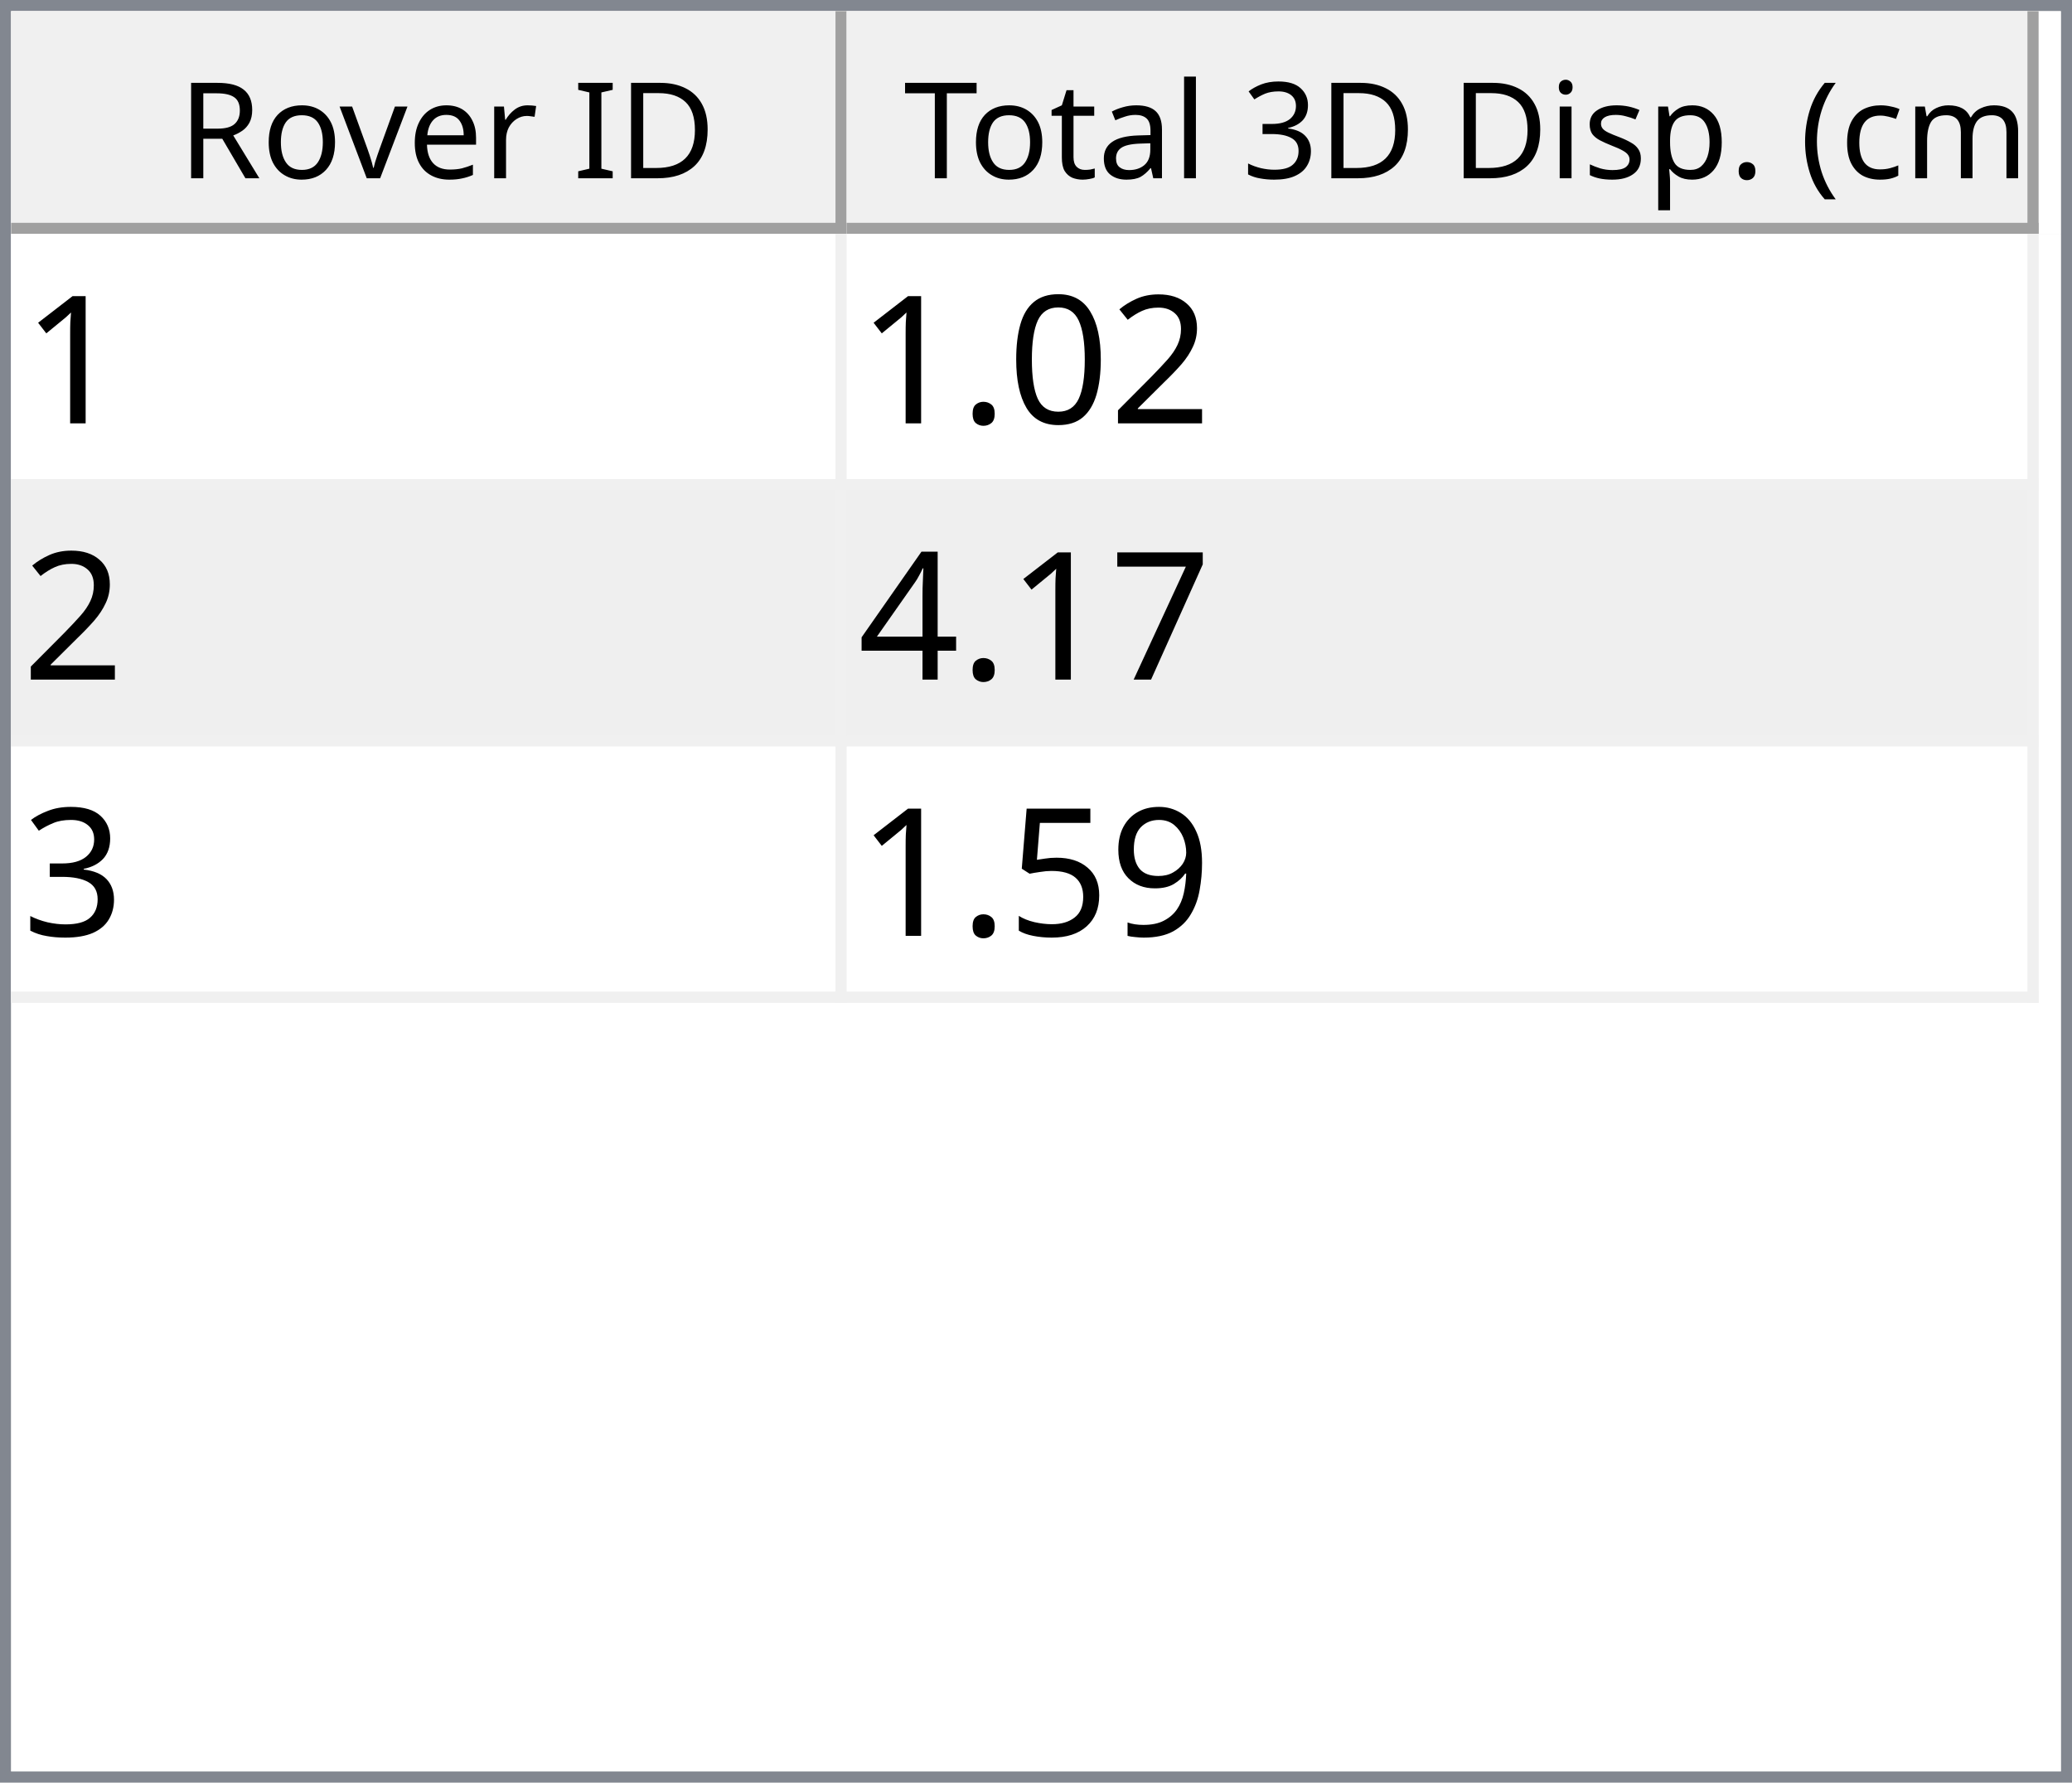
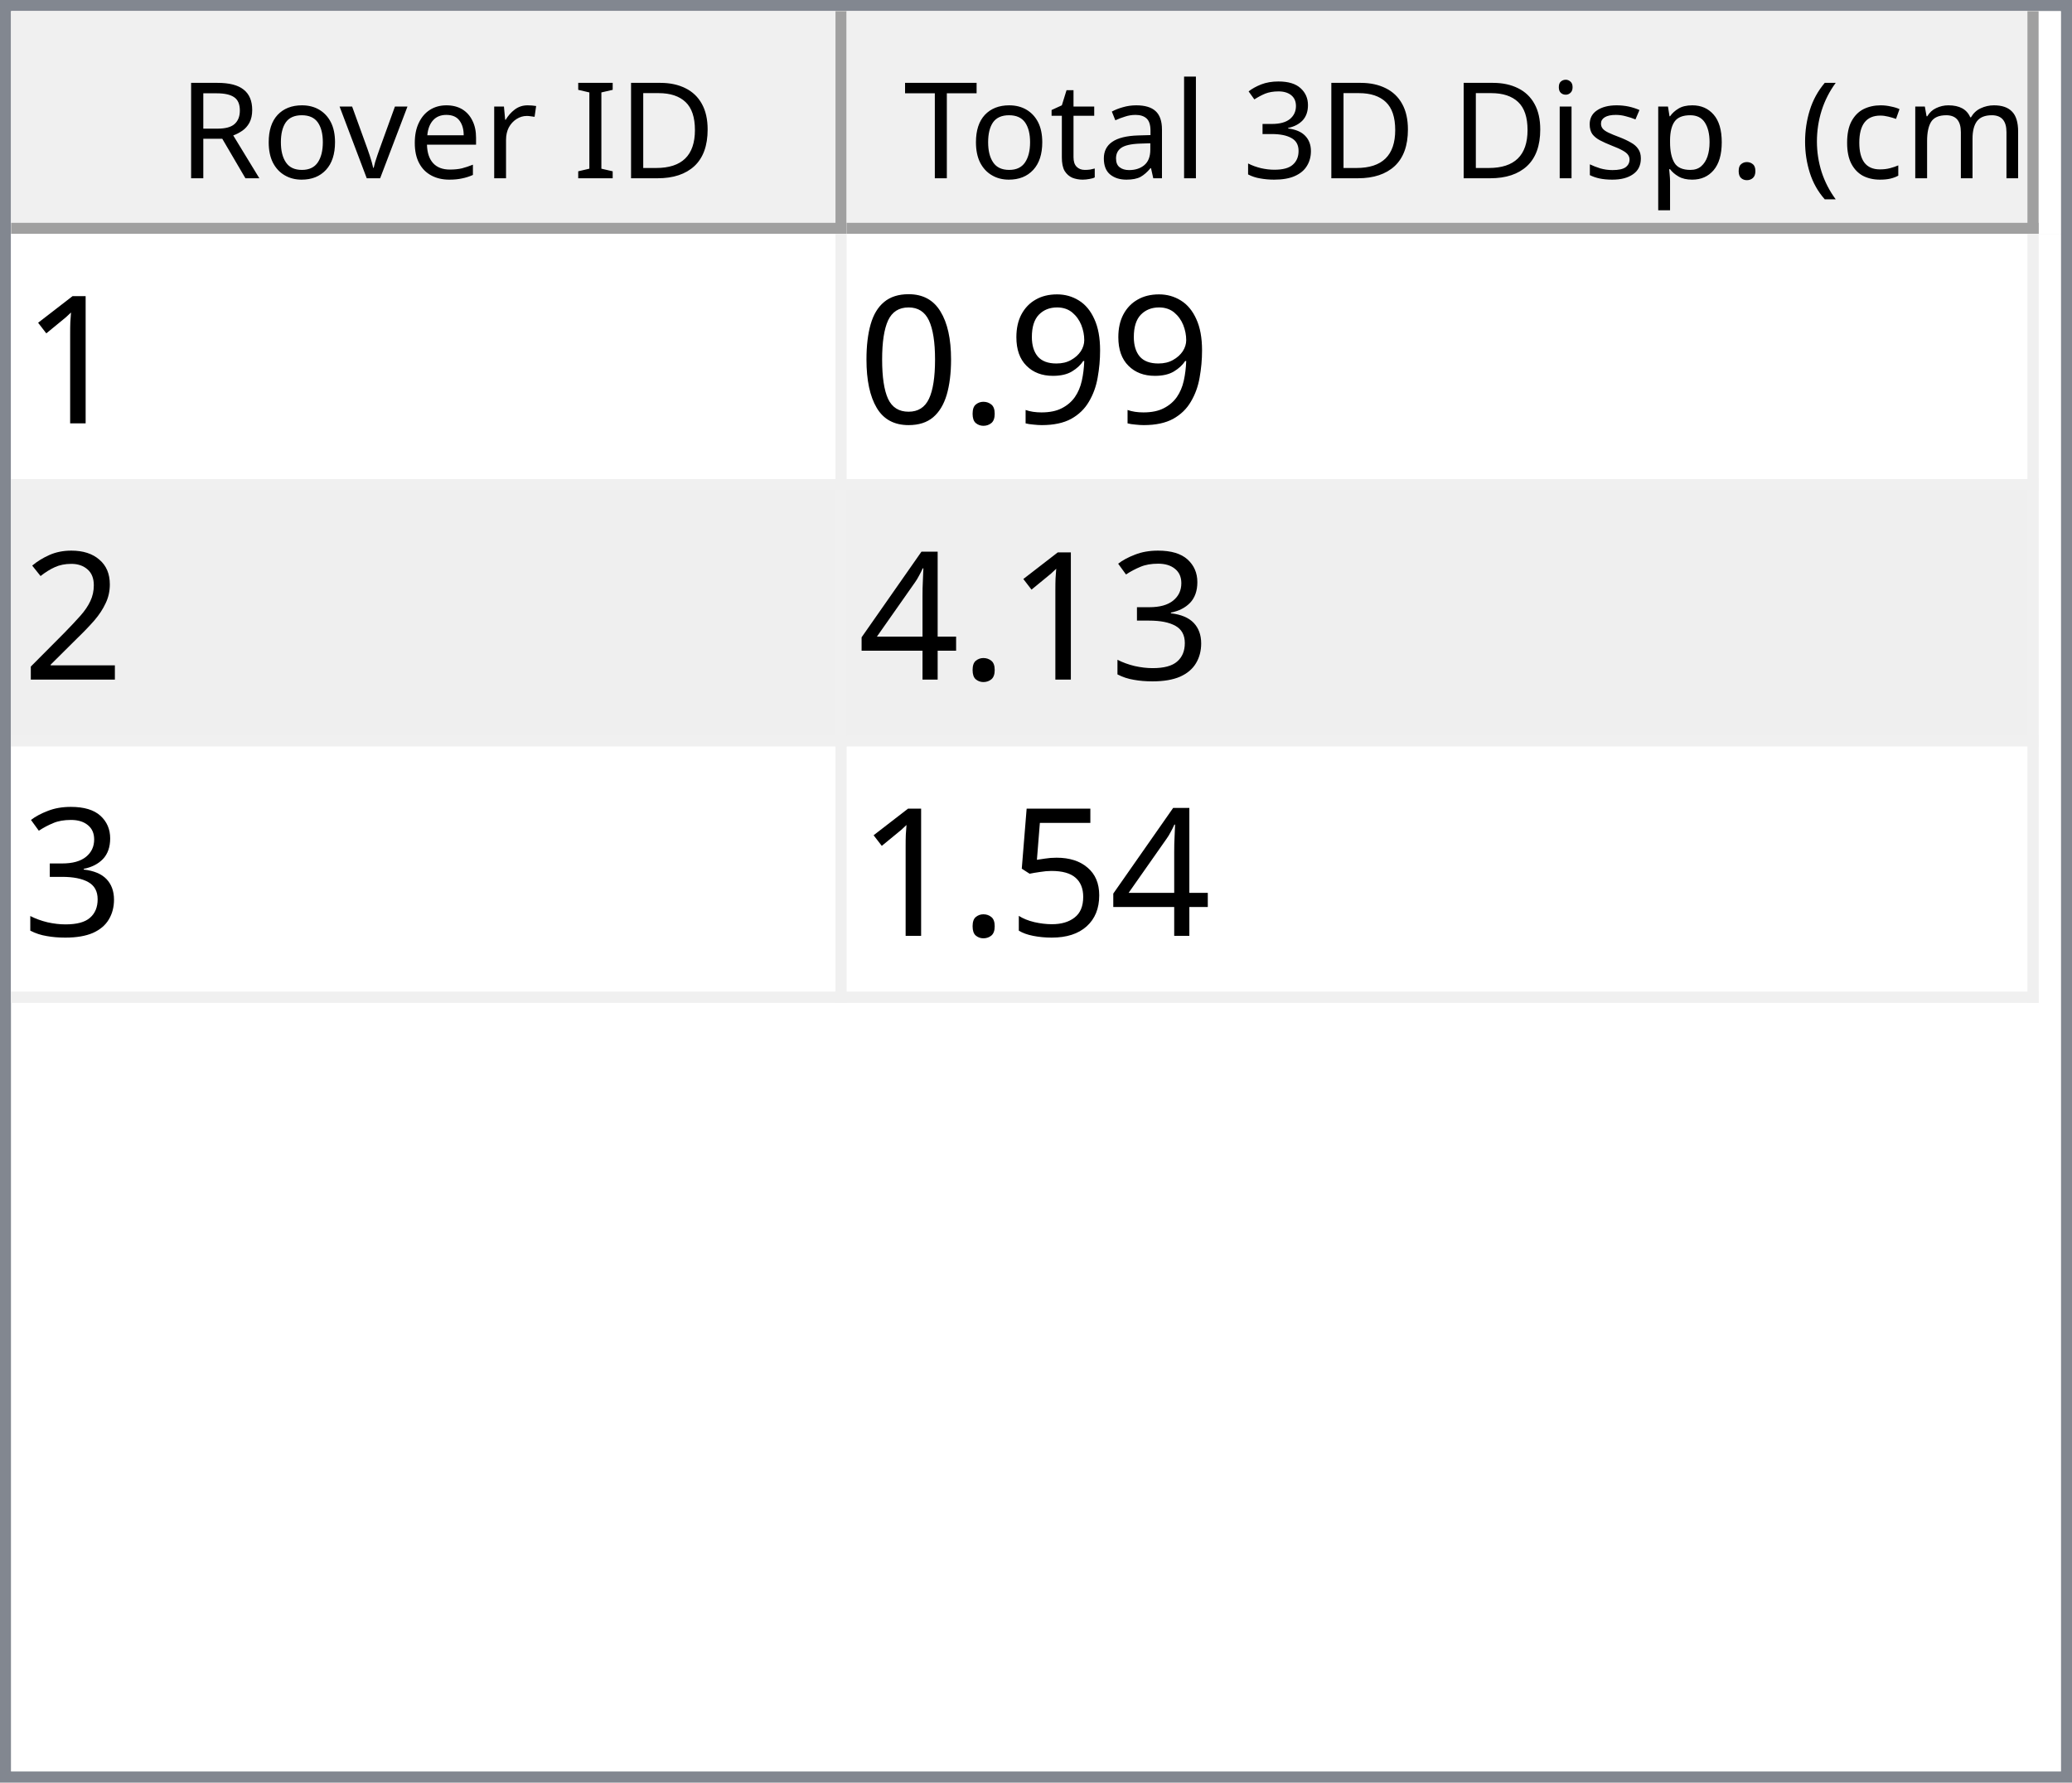
<svg xmlns="http://www.w3.org/2000/svg" style="fill-opacity:1; color-rendering:auto; color-interpolation:auto; text-rendering:auto; stroke:black; stroke-linecap:square; stroke-miterlimit:10; shape-rendering:auto; stroke-opacity:1; fill:black; stroke-dasharray:none; font-weight:normal; stroke-width:1; font-family:'Dialog'; font-style:normal; stroke-linejoin:miter; font-size:12px; stroke-dashoffset:0; image-rendering:auto;" width="186" height="160">
  <defs id="genericDefs" />
  <g>
    <defs id="defs1">
      <clipPath clipPathUnits="userSpaceOnUse" id="clipPath1">
        <path d="M0 0 L186 0 L186 160 L0 160 L0 0 Z" />
      </clipPath>
      <clipPath clipPathUnits="userSpaceOnUse" id="clipPath2">
        <path d="M0 0 L0 160 L186 160 L186 0 Z" />
      </clipPath>
      <clipPath clipPathUnits="userSpaceOnUse" id="clipPath3">
        <path d="M0 0 L0 20 L184 20 L184 0 Z" />
      </clipPath>
      <clipPath clipPathUnits="userSpaceOnUse" id="clipPath4">
        <path d="M0 0 L0 20 L75 20 L75 0 Z" />
      </clipPath>
      <clipPath clipPathUnits="userSpaceOnUse" id="clipPath5">
        <path d="M1 1 L1 19 L74 19 L74 1 Z" />
      </clipPath>
      <clipPath clipPathUnits="userSpaceOnUse" id="clipPath6">
        <path d="M0 0 L0 18 L73 18 L73 0 Z" />
      </clipPath>
      <clipPath clipPathUnits="userSpaceOnUse" id="clipPath7">
        <path d="M-0.5 -0.5 L-0.5 19.5 L74.5 19.5 L74.5 -0.5 Z" />
      </clipPath>
      <clipPath clipPathUnits="userSpaceOnUse" id="clipPath8">
        <path d="M0 0 L0 20 L107 20 L107 0 Z" />
      </clipPath>
      <clipPath clipPathUnits="userSpaceOnUse" id="clipPath9">
        <path d="M1 1 L1 19 L106 19 L106 1 Z" />
      </clipPath>
      <clipPath clipPathUnits="userSpaceOnUse" id="clipPath10">
        <path d="M0 0 L0 18 L105 18 L105 0 Z" />
      </clipPath>
      <clipPath clipPathUnits="userSpaceOnUse" id="clipPath11">
        <path d="M-0.5 -0.5 L-0.5 19.5 L106.5 19.5 L106.5 -0.5 Z" />
      </clipPath>
      <clipPath clipPathUnits="userSpaceOnUse" id="clipPath12">
        <path d="M0 0 L0 138 L184 138 L184 0 Z" />
      </clipPath>
      <clipPath clipPathUnits="userSpaceOnUse" id="clipPath13">
        <path d="M0 0 L0 69 L182 69 L182 0 Z" />
      </clipPath>
      <clipPath clipPathUnits="userSpaceOnUse" id="clipPath14">
        <path d="M-0.5 -0.5 L-0.5 68.5 L181.5 68.5 L181.5 -0.5 Z" />
      </clipPath>
      <clipPath clipPathUnits="userSpaceOnUse" id="clipPath15">
        <path d="M0 0 L0 22 L74 22 L74 0 Z" />
      </clipPath>
      <clipPath clipPathUnits="userSpaceOnUse" id="clipPath16">
        <path d="M0 0 L0 22 L106 22 L106 0 Z" />
      </clipPath>
      <font horiz-adv-x="64.551" id="font1">
        <font-face ascent="107.91" descent="25.098" units-per-em="100" style="font-style:normal; font-family:Segoe UI; font-weight:normal;" />
        <missing-glyph horiz-adv-x="64.551" d="M8.109 0 L8.109 68.266 L56.453 68.266 L56.453 0 L8.109 0 ZM15.328 7.234 L49.219 7.234 L49.219 61.031 L15.328 61.031 L15.328 7.234 Z" />
        <glyph unicode="D" horiz-adv-x="70.117" d="M9.188 0 L9.188 70.016 L28.516 70.016 Q65.531 70.016 65.531 35.891 Q65.531 19.672 55.25 9.836 Q44.969 0 27.734 0 L9.188 0 ZM17.391 62.594 L17.391 7.422 L27.828 7.422 Q41.609 7.422 49.273 14.797 Q56.938 22.172 56.938 35.688 Q56.938 62.594 28.328 62.594 L17.391 62.594 Z" />
        <glyph unicode="I" horiz-adv-x="26.611" d="M17.391 0 L9.188 0 L9.188 70.016 L17.391 70.016 L17.391 0 Z" />
        <glyph unicode=" " horiz-adv-x="27.393" d="" />
        <glyph unicode="r" horiz-adv-x="34.766" d="M34.188 41.891 Q32.078 43.5 28.125 43.5 Q23 43.5 19.555 38.672 Q16.109 33.844 16.109 25.484 L16.109 0 L8.109 0 L8.109 50 L16.109 50 L16.109 39.703 L16.312 39.703 Q18.016 44.969 21.531 47.922 Q25.047 50.875 29.391 50.875 Q32.516 50.875 34.188 50.203 L34.188 41.891 Z" />
        <glyph unicode="e" horiz-adv-x="52.295" d="M48.297 23 L12.984 23 Q13.188 14.656 17.484 10.109 Q21.781 5.562 29.297 5.562 Q37.75 5.562 44.828 11.141 L44.828 3.609 Q38.234 -1.172 27.391 -1.172 Q16.797 -1.172 10.742 5.641 Q4.688 12.453 4.688 24.812 Q4.688 36.469 11.305 43.82 Q17.922 51.172 27.734 51.172 Q37.547 51.172 42.922 44.828 Q48.297 38.484 48.297 27.203 L48.297 23 ZM40.094 29.781 Q40.047 36.719 36.75 40.578 Q33.453 44.438 27.594 44.438 Q21.922 44.438 17.969 40.383 Q14.016 36.328 13.094 29.781 L40.094 29.781 Z" />
        <glyph unicode="v" horiz-adv-x="47.9" d="M47.406 50 L27.484 0 L19.625 0 L0.688 50 L9.469 50 L22.172 13.672 Q23.578 9.672 23.922 6.688 L24.125 6.688 Q24.609 10.453 25.688 13.484 L38.969 50 L47.406 50 Z" />
        <glyph unicode="o" horiz-adv-x="58.594" d="M29 -1.172 Q17.922 -1.172 11.305 5.836 Q4.688 12.844 4.688 24.422 Q4.688 37.016 11.57 44.094 Q18.453 51.172 30.172 51.172 Q41.359 51.172 47.633 44.289 Q53.906 37.406 53.906 25.203 Q53.906 13.234 47.141 6.031 Q40.375 -1.172 29 -1.172 ZM29.594 44.438 Q21.875 44.438 17.383 39.188 Q12.891 33.938 12.891 24.703 Q12.891 15.828 17.43 10.695 Q21.969 5.562 29.594 5.562 Q37.359 5.562 41.531 10.594 Q45.703 15.625 45.703 24.906 Q45.703 34.281 41.531 39.359 Q37.359 44.438 29.594 44.438 Z" />
        <glyph unicode="R" horiz-adv-x="59.814" d="M59.375 0 L49.609 0 L37.891 19.625 Q36.281 22.359 34.766 24.289 Q33.25 26.219 31.664 27.438 Q30.078 28.656 28.25 29.219 Q26.422 29.781 24.125 29.781 L17.391 29.781 L17.391 0 L9.188 0 L9.188 70.016 L30.078 70.016 Q34.672 70.016 38.555 68.867 Q42.438 67.719 45.289 65.375 Q48.141 63.031 49.758 59.547 Q51.375 56.062 51.375 51.375 Q51.375 47.703 50.273 44.656 Q49.172 41.609 47.148 39.211 Q45.125 36.812 42.266 35.133 Q39.406 33.453 35.844 32.516 L35.844 32.328 Q37.594 31.547 38.891 30.547 Q40.188 29.547 41.359 28.18 Q42.531 26.812 43.68 25.078 Q44.828 23.344 46.234 21.047 L59.375 0 ZM17.391 62.594 L17.391 37.203 L28.516 37.203 Q31.594 37.203 34.203 38.133 Q36.812 39.062 38.719 40.797 Q40.625 42.531 41.703 45.047 Q42.781 47.562 42.781 50.688 Q42.781 56.297 39.141 59.445 Q35.5 62.594 28.609 62.594 L17.391 62.594 Z" />
        <glyph unicode=")" horiz-adv-x="30.176" d="M8.297 -15.922 L1.172 -15.922 Q16.406 2.344 16.406 26.812 Q16.406 51.469 1.078 70.016 L8.297 70.016 Q23.531 52.156 23.531 26.703 Q23.531 1.375 8.297 -15.922 Z" />
        <glyph unicode="m" horiz-adv-x="86.133" d="M79.109 0 L71.094 0 L71.094 28.719 Q71.094 37.016 68.531 40.727 Q65.969 44.438 59.906 44.438 Q54.781 44.438 51.195 39.75 Q47.609 35.062 47.609 28.516 L47.609 0 L39.594 0 L39.594 29.688 Q39.594 44.438 28.219 44.438 Q22.953 44.438 19.531 40.016 Q16.109 35.594 16.109 28.516 L16.109 0 L8.109 0 L8.109 50 L16.109 50 L16.109 42.094 L16.312 42.094 Q21.625 51.172 31.844 51.172 Q36.969 51.172 40.773 48.312 Q44.578 45.453 46 40.828 Q51.562 51.172 62.594 51.172 Q79.109 51.172 79.109 30.812 L79.109 0 Z" />
        <glyph unicode="c" horiz-adv-x="46.191" d="M42.188 2.297 Q36.422 -1.172 28.516 -1.172 Q17.828 -1.172 11.258 5.789 Q4.688 12.75 4.688 23.828 Q4.688 36.188 11.766 43.68 Q18.844 51.172 30.672 51.172 Q37.25 51.172 42.281 48.734 L42.281 40.531 Q36.719 44.438 30.375 44.438 Q22.703 44.438 17.797 38.945 Q12.891 33.453 12.891 24.516 Q12.891 15.719 17.508 10.641 Q22.125 5.562 29.891 5.562 Q36.422 5.562 42.188 9.906 L42.188 2.297 Z" />
        <glyph unicode="(" horiz-adv-x="30.176" d="M29.109 -15.922 L21.969 -15.922 Q6.844 1.375 6.844 26.703 Q6.844 52.156 21.969 70.016 L29.203 70.016 Q13.875 51.469 13.875 26.812 Q13.875 2.344 29.109 -15.922 Z" />
        <glyph unicode="." horiz-adv-x="21.68" d="M10.891 -1.078 Q8.641 -1.078 7.055 0.539 Q5.469 2.156 5.469 4.391 Q5.469 6.641 7.055 8.273 Q8.641 9.906 10.891 9.906 Q13.188 9.906 14.797 8.273 Q16.406 6.641 16.406 4.391 Q16.406 2.156 14.797 0.539 Q13.188 -1.078 10.891 -1.078 Z" />
        <glyph unicode="p" horiz-adv-x="58.789" d="M16.312 7.234 L16.109 7.234 L16.109 -23 L8.109 -23 L8.109 50 L16.109 50 L16.109 41.219 L16.312 41.219 Q22.219 51.172 33.594 51.172 Q43.266 51.172 48.688 44.461 Q54.109 37.75 54.109 26.469 Q54.109 13.922 48 6.375 Q41.891 -1.172 31.297 -1.172 Q21.578 -1.172 16.312 7.234 ZM16.109 27.391 L16.109 20.406 Q16.109 14.203 20.141 9.883 Q24.172 5.562 30.375 5.562 Q37.641 5.562 41.773 11.133 Q45.906 16.703 45.906 26.609 Q45.906 34.969 42.047 39.703 Q38.188 44.438 31.594 44.438 Q24.609 44.438 20.359 39.578 Q16.109 34.719 16.109 27.391 Z" />
        <glyph unicode="s" horiz-adv-x="42.432" d="M5.078 1.812 L5.078 10.406 Q11.625 5.562 19.484 5.562 Q30.031 5.562 30.031 12.594 Q30.031 14.594 29.125 15.992 Q28.219 17.391 26.68 18.461 Q25.141 19.531 23.07 20.383 Q21 21.234 18.609 22.172 Q15.281 23.484 12.766 24.828 Q10.25 26.172 8.57 27.859 Q6.891 29.547 6.031 31.695 Q5.172 33.844 5.172 36.719 Q5.172 40.234 6.789 42.945 Q8.406 45.656 11.086 47.484 Q13.766 49.312 17.211 50.242 Q20.656 51.172 24.312 51.172 Q30.812 51.172 35.938 48.922 L35.938 40.828 Q30.422 44.438 23.25 44.438 Q21 44.438 19.195 43.922 Q17.391 43.406 16.094 42.477 Q14.797 41.547 14.086 40.258 Q13.375 38.969 13.375 37.406 Q13.375 35.453 14.086 34.133 Q14.797 32.812 16.164 31.789 Q17.531 30.766 19.484 29.938 Q21.438 29.109 23.922 28.125 Q27.25 26.859 29.883 25.516 Q32.516 24.172 34.375 22.484 Q36.234 20.797 37.234 18.602 Q38.234 16.406 38.234 13.375 Q38.234 9.672 36.602 6.938 Q34.969 4.203 32.234 2.398 Q29.5 0.594 25.93 -0.289 Q22.359 -1.172 18.453 -1.172 Q10.75 -1.172 5.078 1.812 Z" />
        <glyph unicode="i" horiz-adv-x="24.219" d="M12.203 62.703 Q10.062 62.703 8.547 64.164 Q7.031 65.625 7.031 67.875 Q7.031 70.125 8.547 71.609 Q10.062 73.094 12.203 73.094 Q14.406 73.094 15.945 71.609 Q17.484 70.125 17.484 67.875 Q17.484 65.719 15.945 64.211 Q14.406 62.703 12.203 62.703 ZM16.109 0 L8.109 0 L8.109 50 L16.109 50 L16.109 0 Z" />
        <glyph unicode="3" horiz-adv-x="53.906" d="M46.531 19.828 Q46.531 15.094 44.75 11.211 Q42.969 7.328 39.719 4.57 Q36.469 1.812 31.93 0.297 Q27.391 -1.219 21.922 -1.219 Q11.922 -1.219 6 2.594 L6 11.188 Q13.094 5.609 22.219 5.609 Q25.875 5.609 28.828 6.539 Q31.781 7.469 33.906 9.227 Q36.031 10.984 37.18 13.477 Q38.328 15.969 38.328 19.094 Q38.328 32.812 18.797 32.812 L12.984 32.812 L12.984 39.594 L18.5 39.594 Q35.797 39.594 35.797 52.484 Q35.797 64.406 22.609 64.406 Q15.188 64.406 8.688 59.422 L8.688 67.188 Q15.375 71.188 24.609 71.188 Q29 71.188 32.57 69.969 Q36.141 68.75 38.68 66.555 Q41.219 64.359 42.609 61.281 Q44 58.203 44 54.5 Q44 40.672 30.031 36.719 L30.031 36.531 Q33.594 36.141 36.625 34.797 Q39.656 33.453 41.852 31.305 Q44.047 29.156 45.289 26.25 Q46.531 23.344 46.531 19.828 Z" />
        <glyph unicode="l" horiz-adv-x="24.219" d="M16.109 0 L8.109 0 L8.109 74.031 L16.109 74.031 L16.109 0 Z" />
        <glyph unicode="a" horiz-adv-x="50.879" d="M43.891 0 L35.891 0 L35.891 7.812 L35.688 7.812 Q30.469 -1.172 20.312 -1.172 Q12.844 -1.172 8.617 2.781 Q4.391 6.734 4.391 13.281 Q4.391 27.297 20.906 29.594 L35.891 31.688 Q35.891 44.438 25.594 44.438 Q16.547 44.438 9.281 38.281 L9.281 46.484 Q16.656 51.172 26.266 51.172 Q43.891 51.172 43.891 32.516 L43.891 0 ZM35.891 25.297 L23.828 23.641 Q18.266 22.859 15.43 20.875 Q12.594 18.891 12.594 13.875 Q12.594 10.203 15.211 7.883 Q17.828 5.562 22.172 5.562 Q28.125 5.562 32.008 9.742 Q35.891 13.922 35.891 20.312 L35.891 25.297 Z" />
        <glyph unicode="t" horiz-adv-x="33.887" d="M31.297 0.484 Q28.469 -1.078 23.828 -1.078 Q10.688 -1.078 10.688 13.578 L10.688 43.172 L2.094 43.172 L2.094 50 L10.688 50 L10.688 62.203 L18.703 64.797 L18.703 50 L31.297 50 L31.297 43.172 L18.703 43.172 L18.703 14.984 Q18.703 9.969 20.414 7.82 Q22.125 5.672 26.078 5.672 Q29.109 5.672 31.297 7.328 L31.297 0.484 Z" />
        <glyph unicode="T" horiz-adv-x="52.393" d="M50.594 62.594 L30.375 62.594 L30.375 0 L22.172 0 L22.172 62.594 L2 62.594 L2 70.016 L50.594 70.016 L50.594 62.594 Z" />
      </font>
      <font horiz-adv-x="75.0" id="font2">
        <font-face ascent="100.537" descent="21.973" units-per-em="100" style="font-style:normal; font-family:sans-serif; font-weight:normal;" />
        <missing-glyph horiz-adv-x="75.0" d="M12.5 0 L12.5 62.5 L62.5 62.5 L62.5 0 L12.5 0 ZM14.062 1.562 L60.938 1.562 L60.938 60.938 L14.062 60.938 L14.062 1.562 Z" />
        <glyph unicode="1" horiz-adv-x="55.615" d="M37.25 0 L28.469 0 L28.469 56 Q25.297 52.984 20.141 49.953 Q14.984 46.922 10.891 45.406 L10.891 53.906 Q18.266 57.375 23.781 62.305 Q29.297 67.234 31.594 71.875 L37.25 71.875 L37.25 0 Z" />
+         <glyph unicode="9" horiz-adv-x="55.615" d="M5.469 16.547 L13.922 17.328 Q14.984 11.375 18.016 8.688 Q21.047 6 25.781 6 Q29.828 6 32.883 7.859 Q35.938 9.719 37.891 12.82 Q39.844 15.922 41.164 21.195 Q42.484 26.469 42.484 31.938 Q42.484 32.516 42.438 33.688 Q39.797 29.5 35.234 26.883 Q30.672 24.266 25.344 24.266 Q16.453 24.266 10.305 30.711 Q4.156 37.156 4.156 47.703 Q4.156 58.594 10.578 65.234 Q17 71.875 26.656 71.875 Q33.641 71.875 39.43 68.117 Q45.219 64.359 48.219 57.398 Q51.219 50.438 51.219 37.25 Q51.219 23.531 48.242 15.406 Q45.266 7.281 39.383 3.031 Q33.5 -1.219 25.594 -1.219 Q17.188 -1.219 11.867 3.445 Q6.547 8.109 5.469 16.547 ZM41.453 48.141 Q41.453 55.719 37.43 60.156 Q33.406 64.594 27.734 64.594 Q21.875 64.594 17.531 59.812 Q13.188 55.031 13.188 47.406 Q13.188 40.578 17.312 36.305 Q21.438 32.031 27.484 32.031 Q33.594 32.031 37.523 36.305 Q41.453 40.578 41.453 48.141 Z" />
+         <glyph unicode="." horiz-adv-x="27.783" d="M9.078 0 L9.078 10.016 L19.094 10.016 L19.094 0 L9.078 0 Z" />
+         <glyph unicode="0" horiz-adv-x="55.615" d="M4.156 35.297 Q4.156 48 6.766 55.742 Q9.375 63.484 14.523 67.68 Q19.672 71.875 27.484 71.875 Q33.25 71.875 37.594 69.555 Q41.938 67.234 44.773 62.867 Q47.609 58.5 49.219 52.227 Q50.828 45.953 50.828 35.297 Q50.828 22.703 48.242 14.969 Q45.656 7.234 40.508 3.008 Q35.359 -1.219 27.484 -1.219 Q17.141 -1.219 11.234 6.203 Q4.156 15.141 4.156 35.297 ZM13.188 35.297 Q13.188 17.672 17.312 11.836 Q21.438 6 27.484 6 Q33.547 6 37.672 11.859 Q41.797 17.719 41.797 35.297 Q41.797 52.984 37.672 58.789 Q33.547 64.594 27.391 64.594 Q21.344 64.594 17.719 59.469 Q13.188 52.938 13.188 35.297 Z" />
        <glyph unicode="2" horiz-adv-x="55.615" d="M50.344 8.453 L50.344 0 L3.031 0 Q2.938 3.172 4.047 6.109 Q5.859 10.938 9.836 15.625 Q13.812 20.312 21.344 26.469 Q33.016 36.031 37.117 41.625 Q41.219 47.219 41.219 52.203 Q41.219 57.422 37.477 61.008 Q33.734 64.594 27.734 64.594 Q21.391 64.594 17.578 60.789 Q13.766 56.984 13.719 50.25 L4.688 51.172 Q5.609 61.281 11.664 66.578 Q17.719 71.875 27.938 71.875 Q38.234 71.875 44.242 66.164 Q50.25 60.453 50.25 52 Q50.25 47.703 48.492 43.555 Q46.734 39.406 42.656 34.812 Q38.578 30.219 29.109 22.219 Q21.188 15.578 18.945 13.211 Q16.703 10.844 15.234 8.453 L50.344 8.453 Z" />
-         <glyph unicode="0" horiz-adv-x="55.615" d="M4.156 35.297 Q4.156 48 6.766 55.742 Q9.375 63.484 14.523 67.68 Q19.672 71.875 27.484 71.875 Q33.25 71.875 37.594 69.555 Q41.938 67.234 44.773 62.867 Q47.609 58.5 49.219 52.227 Q50.828 45.953 50.828 35.297 Q50.828 22.703 48.242 14.969 Q45.656 7.234 40.508 3.008 Q35.359 -1.219 27.484 -1.219 Q17.141 -1.219 11.234 6.203 Q4.156 15.141 4.156 35.297 ZM13.188 35.297 Q13.188 17.672 17.312 11.836 Q21.438 6 27.484 6 Q33.547 6 37.672 11.859 Q41.797 17.719 41.797 35.297 Q41.797 52.984 37.672 58.789 Q33.547 64.594 27.391 64.594 Q21.344 64.594 17.719 59.469 Q13.188 52.938 13.188 35.297 Z" />
-         <glyph unicode="." horiz-adv-x="27.783" d="M9.078 0 L9.078 10.016 L19.094 10.016 L19.094 0 L9.078 0 Z" />
-         <glyph unicode="7" horiz-adv-x="55.615" d="M4.734 62.203 L4.734 70.656 L51.078 70.656 L51.078 63.812 Q44.234 56.547 37.523 44.484 Q30.812 32.422 27.156 19.672 Q24.516 10.688 23.781 0 L14.75 0 Q14.891 8.453 18.062 20.414 Q21.234 32.375 27.172 43.484 Q33.109 54.594 39.797 62.203 L4.734 62.203 Z" />
+         <glyph unicode="3" horiz-adv-x="55.615" d="M4.203 18.891 L12.984 20.062 Q14.5 12.594 18.141 9.297 Q21.781 6 27 6 Q33.203 6 37.477 10.297 Q41.75 14.594 41.75 20.953 Q41.75 27 37.797 30.93 Q33.844 34.859 27.734 34.859 Q25.25 34.859 21.531 33.891 L22.516 41.609 Q23.391 41.5 23.922 41.5 Q29.547 41.5 34.039 44.43 Q38.531 47.359 38.531 53.469 Q38.531 58.297 35.258 61.477 Q31.984 64.656 26.812 64.656 Q21.688 64.656 18.266 61.43 Q14.844 58.203 13.875 51.766 L5.078 53.328 Q6.688 62.156 12.398 67.016 Q18.109 71.875 26.609 71.875 Q32.469 71.875 37.398 69.359 Q42.328 66.844 44.945 62.5 Q47.562 58.156 47.562 53.266 Q47.562 48.641 45.07 44.828 Q42.578 41.016 37.703 38.766 Q44.047 37.312 47.562 32.695 Q51.078 28.078 51.078 21.141 Q51.078 11.766 44.242 5.25 Q37.406 -1.266 26.953 -1.266 Q17.531 -1.266 11.305 4.352 Q5.078 9.969 4.203 18.891 Z" />
        <glyph unicode="4" horiz-adv-x="55.615" d="M32.328 0 L32.328 17.141 L1.266 17.141 L1.266 25.203 L33.938 71.578 L41.109 71.578 L41.109 25.203 L50.781 25.203 L50.781 17.141 L41.109 17.141 L41.109 0 L32.328 0 ZM32.328 25.203 L32.328 57.469 L9.906 25.203 L32.328 25.203 Z" />
-         <glyph unicode="3" horiz-adv-x="55.615" d="M4.203 18.891 L12.984 20.062 Q14.5 12.594 18.141 9.297 Q21.781 6 27 6 Q33.203 6 37.477 10.297 Q41.75 14.594 41.75 20.953 Q41.75 27 37.797 30.93 Q33.844 34.859 27.734 34.859 Q25.25 34.859 21.531 33.891 L22.516 41.609 Q23.391 41.5 23.922 41.5 Q29.547 41.5 34.039 44.43 Q38.531 47.359 38.531 53.469 Q38.531 58.297 35.258 61.477 Q31.984 64.656 26.812 64.656 Q21.688 64.656 18.266 61.43 Q14.844 58.203 13.875 51.766 L5.078 53.328 Q6.688 62.156 12.398 67.016 Q18.109 71.875 26.609 71.875 Q32.469 71.875 37.398 69.359 Q42.328 66.844 44.945 62.5 Q47.562 58.156 47.562 53.266 Q47.562 48.641 45.07 44.828 Q42.578 41.016 37.703 38.766 Q44.047 37.312 47.562 32.695 Q51.078 28.078 51.078 21.141 Q51.078 11.766 44.242 5.25 Q37.406 -1.266 26.953 -1.266 Q17.531 -1.266 11.305 4.352 Q5.078 9.969 4.203 18.891 Z" />
-         <glyph unicode="9" horiz-adv-x="55.615" d="M5.469 16.547 L13.922 17.328 Q14.984 11.375 18.016 8.688 Q21.047 6 25.781 6 Q29.828 6 32.883 7.859 Q35.938 9.719 37.891 12.82 Q39.844 15.922 41.164 21.195 Q42.484 26.469 42.484 31.938 Q42.484 32.516 42.438 33.688 Q39.797 29.5 35.234 26.883 Q30.672 24.266 25.344 24.266 Q16.453 24.266 10.305 30.711 Q4.156 37.156 4.156 47.703 Q4.156 58.594 10.578 65.234 Q17 71.875 26.656 71.875 Q33.641 71.875 39.43 68.117 Q45.219 64.359 48.219 57.398 Q51.219 50.438 51.219 37.25 Q51.219 23.531 48.242 15.406 Q45.266 7.281 39.383 3.031 Q33.5 -1.219 25.594 -1.219 Q17.188 -1.219 11.867 3.445 Q6.547 8.109 5.469 16.547 ZM41.453 48.141 Q41.453 55.719 37.43 60.156 Q33.406 64.594 27.734 64.594 Q21.875 64.594 17.531 59.812 Q13.188 55.031 13.188 47.406 Q13.188 40.578 17.312 36.305 Q21.438 32.031 27.484 32.031 Q33.594 32.031 37.523 36.305 Q41.453 40.578 41.453 48.141 Z" />
        <glyph unicode="5" horiz-adv-x="55.615" d="M4.156 18.75 L13.375 19.531 Q14.406 12.797 18.141 9.398 Q21.875 6 27.156 6 Q33.5 6 37.891 10.789 Q42.281 15.578 42.281 23.484 Q42.281 31 38.062 35.352 Q33.844 39.703 27 39.703 Q22.75 39.703 19.336 37.773 Q15.922 35.844 13.969 32.766 L5.719 33.844 L12.641 70.609 L48.25 70.609 L48.25 62.203 L19.672 62.203 L15.828 42.969 Q22.266 47.469 29.344 47.469 Q38.719 47.469 45.164 40.969 Q51.609 34.469 51.609 24.266 Q51.609 14.547 45.953 7.469 Q39.062 -1.219 27.156 -1.219 Q17.391 -1.219 11.211 4.25 Q5.031 9.719 4.156 18.75 Z" />
      </font>
    </defs>
    <g style="fill:white; stroke:white;">
      <rect x="0" y="0" width="186" style="clip-path:url(#clipPath1); stroke:none;" height="160" />
    </g>
    <g style="fill:white; text-rendering:optimizeSpeed; color-rendering:optimizeSpeed; image-rendering:optimizeSpeed; shape-rendering:crispEdges; stroke:white; color-interpolation:sRGB;">
      <rect x="0" width="186" height="160" y="0" style="stroke:none;" />
      <path style="stroke:none;" d="M0 160 L186 160 L186 0 L0 0 Z" />
    </g>
    <g style="fill:rgb(240,240,240); font-family:'Segoe UI'; stroke:rgb(240,240,240);">
      <rect x="0" y="0" width="186" style="clip-path:url(#clipPath2); stroke:none;" height="160" />
    </g>
    <g style="fill:rgb(130,135,144); font-family:'Segoe UI'; stroke:rgb(130,135,144);">
      <path d="M0 0 L186 0 L186 160 L0 160 L0 0 ZM1 1 L185 1 L185 159 L1 159 L1 1 Z" style="fill-rule:evenodd; clip-path:url(#clipPath2); stroke:none;" />
    </g>
    <g style="fill:white; font-family:'Segoe UI'; stroke:white;" transform="translate(1,1)">
      <rect x="0" y="0" width="184" style="clip-path:url(#clipPath3); stroke:none;" height="20" />
    </g>
    <g style="fill:rgb(240,240,240); font-family:'Segoe UI'; stroke:rgb(240,240,240);" transform="translate(1,1)">
      <rect x="0" y="0" width="75" style="clip-path:url(#clipPath4); stroke:none;" height="20" />
    </g>
    <g style="font-family:'Segoe UI';" transform="translate(2,2)">
      <text x="14" xml:space="preserve" y="14" style="clip-path:url(#clipPath6); stroke:none;">Rover ID</text>
    </g>
    <g style="fill:rgb(160,160,160); font-family:'Segoe UI'; stroke:rgb(160,160,160); stroke-linejoin:bevel;" transform="translate(1.5,1.5)">
      <line x1="74" x2="74" y1="0" style="fill:none; clip-path:url(#clipPath7);" y2="19" />
    </g>
    <g style="fill:rgb(160,160,160); font-family:'Segoe UI'; stroke:rgb(160,160,160); stroke-linejoin:bevel;" transform="matrix(1,0,0,1,1,1) translate(0.5,0.5)">
      <line x1="0" x2="74" y1="19" style="fill:none; clip-path:url(#clipPath7);" y2="19" />
    </g>
    <g style="fill:rgb(240,240,240); font-family:'Segoe UI'; stroke:rgb(240,240,240);" transform="translate(76,1)">
      <rect x="0" y="0" width="107" style="clip-path:url(#clipPath8); stroke:none;" height="20" />
    </g>
    <g style="font-family:'Segoe UI';" transform="translate(77,2)">
      <text x="1" xml:space="preserve" y="14" style="clip-path:url(#clipPath10); stroke:none;"> Total 3D Disp. (cm)</text>
    </g>
    <g style="fill:rgb(160,160,160); font-family:'Segoe UI'; stroke:rgb(160,160,160); stroke-linejoin:bevel;" transform="translate(76.5,1.5)">
      <line x1="106" x2="106" y1="0" style="fill:none; clip-path:url(#clipPath11);" y2="19" />
    </g>
    <g style="fill:rgb(160,160,160); font-family:'Segoe UI'; stroke:rgb(160,160,160); stroke-linejoin:bevel;" transform="matrix(1,0,0,1,76,1) translate(0.5,0.5)">
      <line x1="0" x2="106" y1="19" style="fill:none; clip-path:url(#clipPath11);" y2="19" />
    </g>
    <g style="fill:white; font-family:'Segoe UI'; stroke:white;" transform="translate(1,21)">
      <rect x="0" y="0" width="184" style="clip-path:url(#clipPath12); stroke:none;" height="138" />
    </g>
    <g style="fill:rgb(240,240,240); font-size:16px; font-family:sans-serif; stroke:rgb(240,240,240);" transform="translate(1,21)">
      <rect x="0" y="0" width="182" style="clip-path:url(#clipPath13); stroke:none;" height="69" />
      <line transform="translate(0.5,0.5)" x1="0" x2="181" y1="22" style="clip-path:url(#clipPath14); fill:none; stroke-linejoin:bevel;" y2="22" />
    </g>
    <g transform="matrix(1,0,0,1,1,21) translate(0.5,0.5)" style="fill:rgb(240,240,240); font-size:16px; font-family:sans-serif; stroke:rgb(240,240,240); stroke-linejoin:bevel;">
      <line x1="0" x2="181" y1="45" style="fill:none; clip-path:url(#clipPath14);" y2="45" />
    </g>
    <g transform="matrix(1,0,0,1,1,21) translate(0.5,0.5)" style="fill:rgb(240,240,240); font-size:16px; font-family:sans-serif; stroke:rgb(240,240,240); stroke-linejoin:bevel;">
      <line x1="0" x2="181" y1="68" style="fill:none; clip-path:url(#clipPath14);" y2="68" />
    </g>
    <g transform="matrix(1,0,0,1,1,21) translate(0.5,0.5)" style="fill:rgb(240,240,240); font-size:16px; font-family:sans-serif; stroke:rgb(240,240,240); stroke-linejoin:bevel;">
      <line x1="74" x2="74" y1="0" style="fill:none; clip-path:url(#clipPath14);" y2="68" />
    </g>
    <g transform="matrix(1,0,0,1,1,21) translate(0.5,0.5)" style="fill:rgb(240,240,240); font-size:16px; font-family:sans-serif; stroke:rgb(240,240,240); stroke-linejoin:bevel;">
      <line x1="181" x2="181" y1="0" style="fill:none; clip-path:url(#clipPath14);" y2="68" />
    </g>
    <g style="fill:white; font-size:16px; font-family:sans-serif; stroke:white;" transform="matrix(1,0,0,1,1,21)">
      <rect x="0" y="0" width="74" style="clip-path:url(#clipPath15); stroke:none;" height="22" />
      <text x="1" y="17" style="fill:black; clip-path:url(#clipPath15); stroke:none;" xml:space="preserve">1</text>
    </g>
    <g style="fill:white; font-size:16px; font-family:sans-serif; stroke:white;" transform="matrix(1,0,0,1,1,21) translate(75,0)">
      <rect x="0" y="0" width="106" style="clip-path:url(#clipPath16); stroke:none;" height="22" />
-       <text x="1" y="17" style="fill:black; clip-path:url(#clipPath16); stroke:none;" xml:space="preserve">1.02</text>
+       <text x="1" y="17" style="fill:black; clip-path:url(#clipPath16); stroke:none;" xml:space="preserve">0.99</text>
    </g>
    <g style="fill:rgb(239,239,239); font-size:16px; font-family:sans-serif; stroke:rgb(239,239,239);" transform="matrix(1,0,0,1,1,21) translate(0,23)">
      <rect x="0" y="0" width="74" style="clip-path:url(#clipPath15); stroke:none;" height="22" />
      <text x="1" y="17" style="fill:black; clip-path:url(#clipPath15); stroke:none;" xml:space="preserve">2</text>
    </g>
    <g style="fill:rgb(239,239,239); font-size:16px; font-family:sans-serif; stroke:rgb(239,239,239);" transform="matrix(1,0,0,1,1,21) translate(75,23)">
      <rect x="0" y="0" width="106" style="clip-path:url(#clipPath16); stroke:none;" height="22" />
-       <text x="1" y="17" style="fill:black; clip-path:url(#clipPath16); stroke:none;" xml:space="preserve">4.17</text>
+       <text x="1" y="17" style="fill:black; clip-path:url(#clipPath16); stroke:none;" xml:space="preserve">4.13</text>
    </g>
    <g style="fill:white; font-size:16px; font-family:sans-serif; stroke:white;" transform="matrix(1,0,0,1,1,21) translate(0,46)">
      <rect x="0" y="0" width="74" style="clip-path:url(#clipPath15); stroke:none;" height="22" />
      <text x="1" y="17" style="fill:black; clip-path:url(#clipPath15); stroke:none;" xml:space="preserve">3</text>
    </g>
    <g style="fill:white; font-size:16px; font-family:sans-serif; stroke:white;" transform="matrix(1,0,0,1,1,21) translate(75,46)">
      <rect x="0" y="0" width="106" style="clip-path:url(#clipPath16); stroke:none;" height="22" />
-       <text x="1" y="17" style="fill:black; clip-path:url(#clipPath16); stroke:none;" xml:space="preserve">1.59</text>
+       <text x="1" y="17" style="fill:black; clip-path:url(#clipPath16); stroke:none;" xml:space="preserve">1.54</text>
    </g>
  </g>
</svg>
